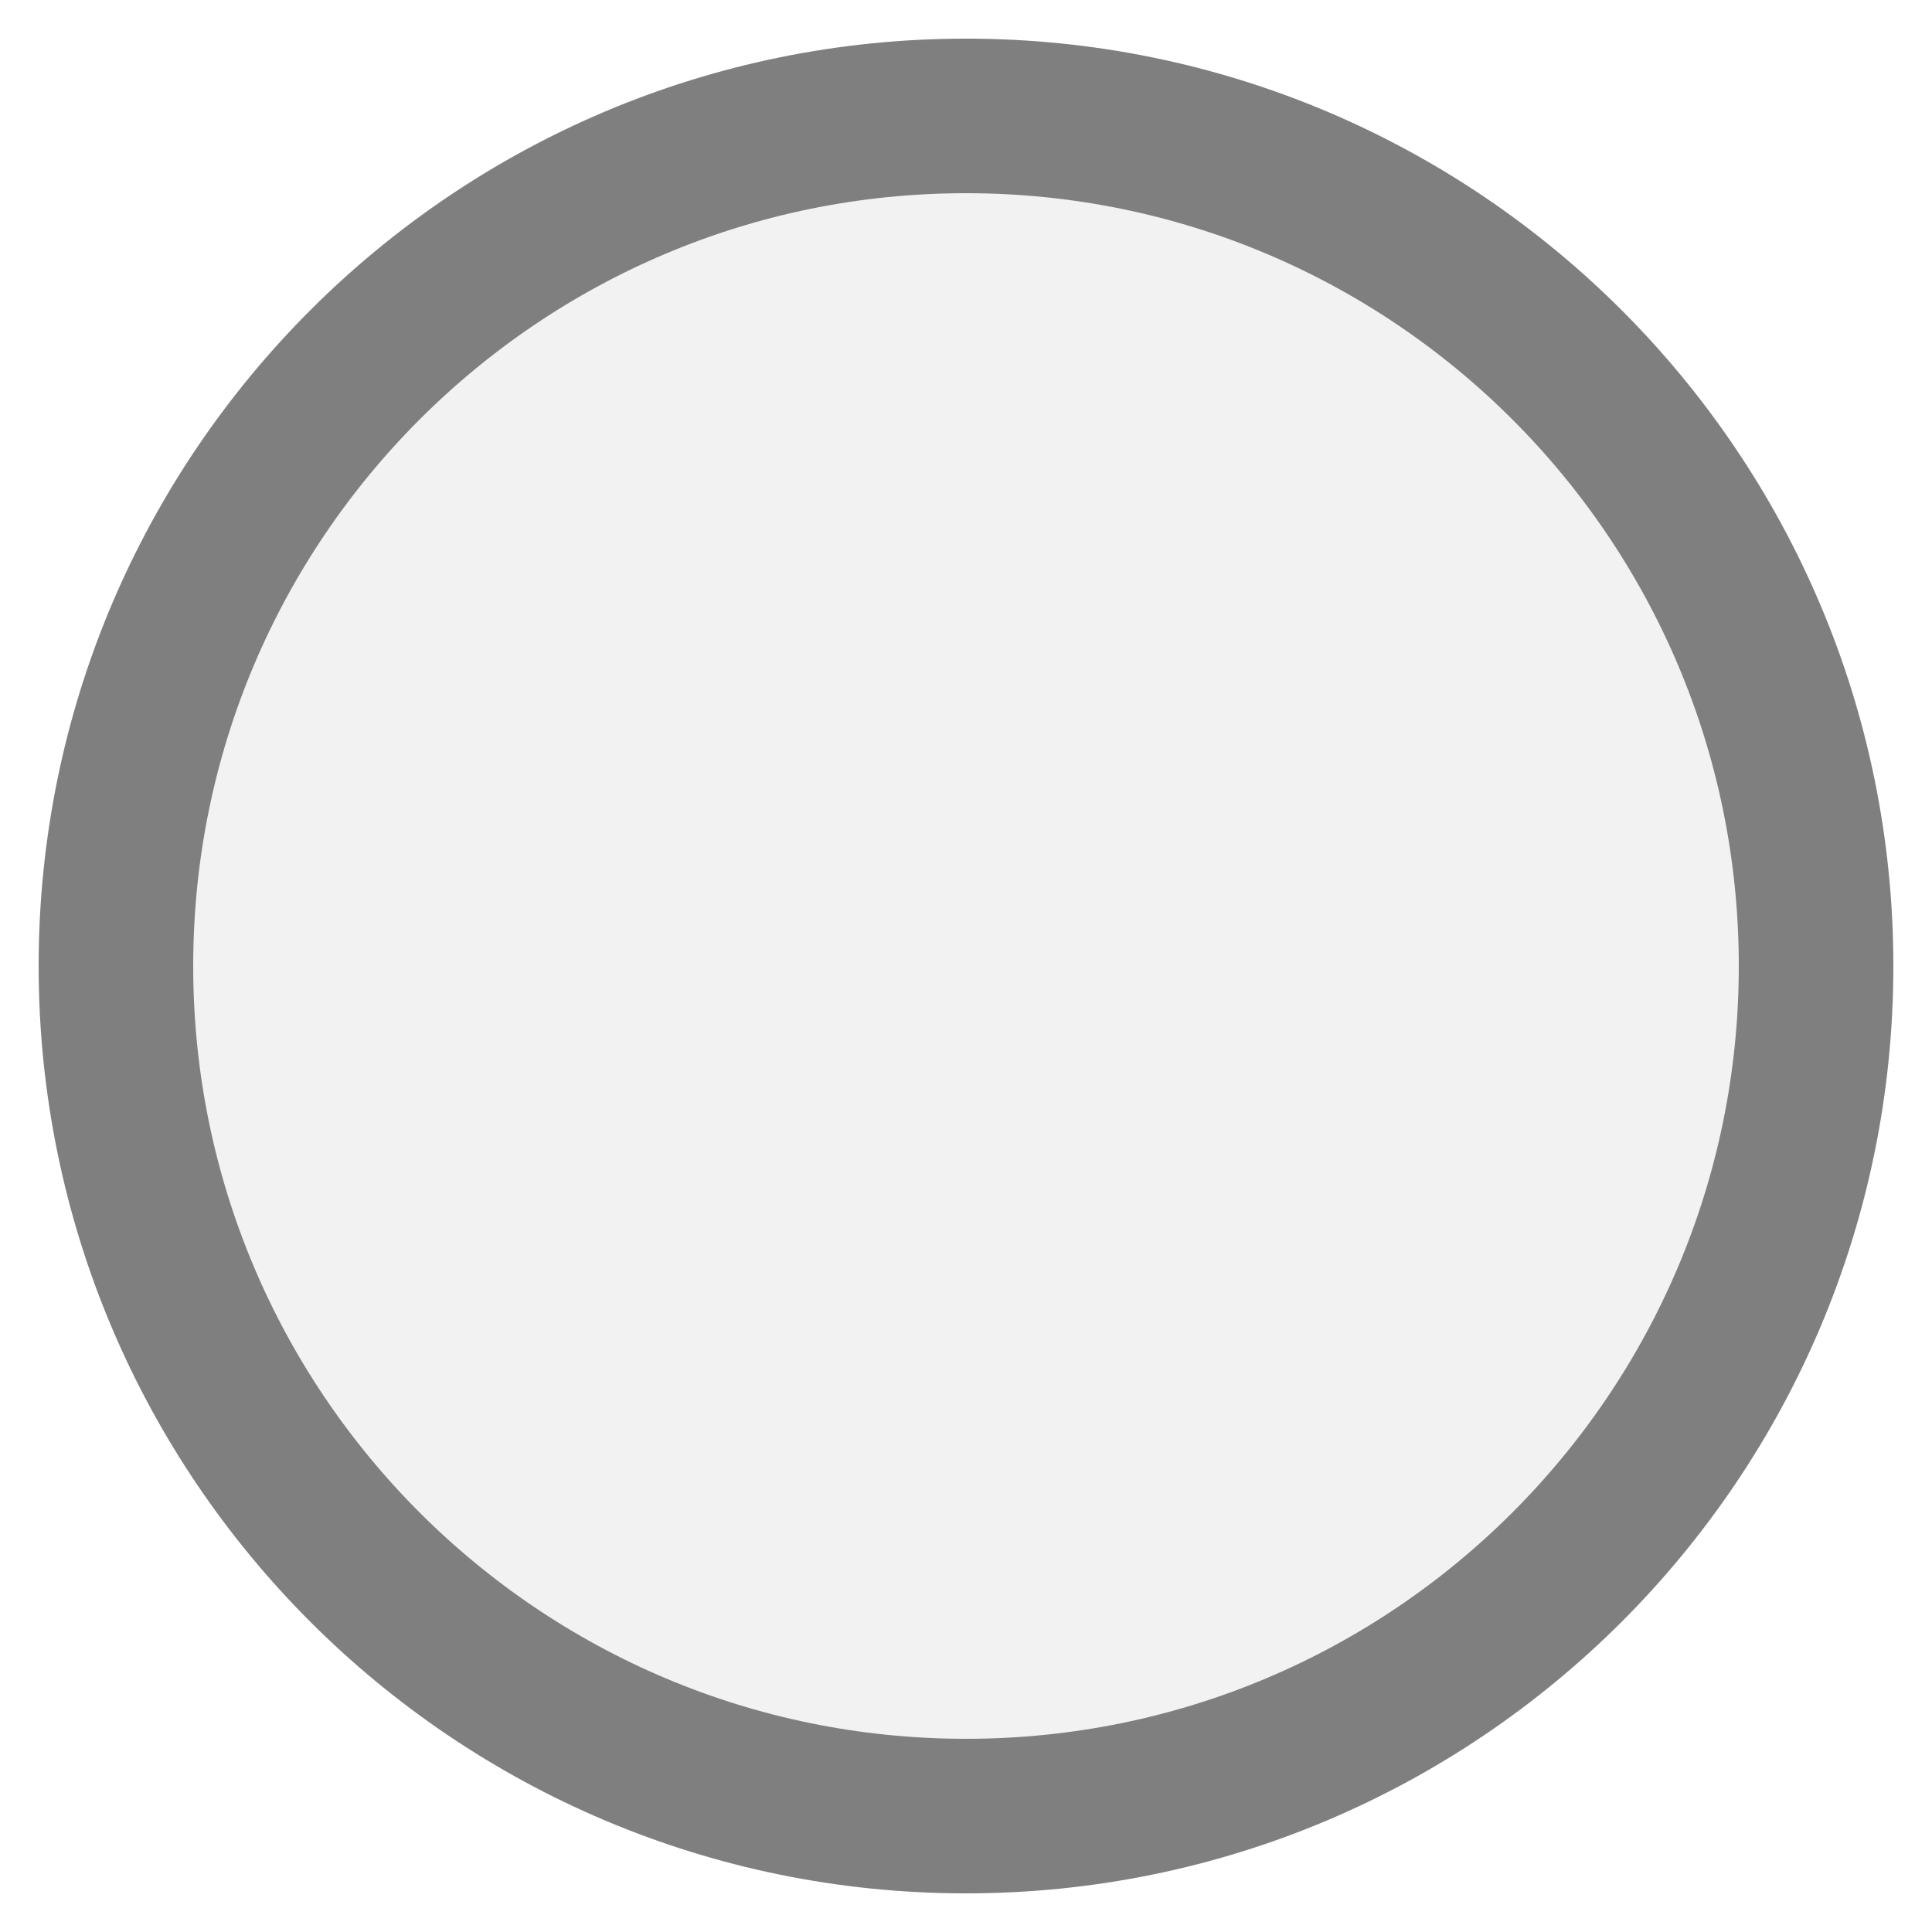
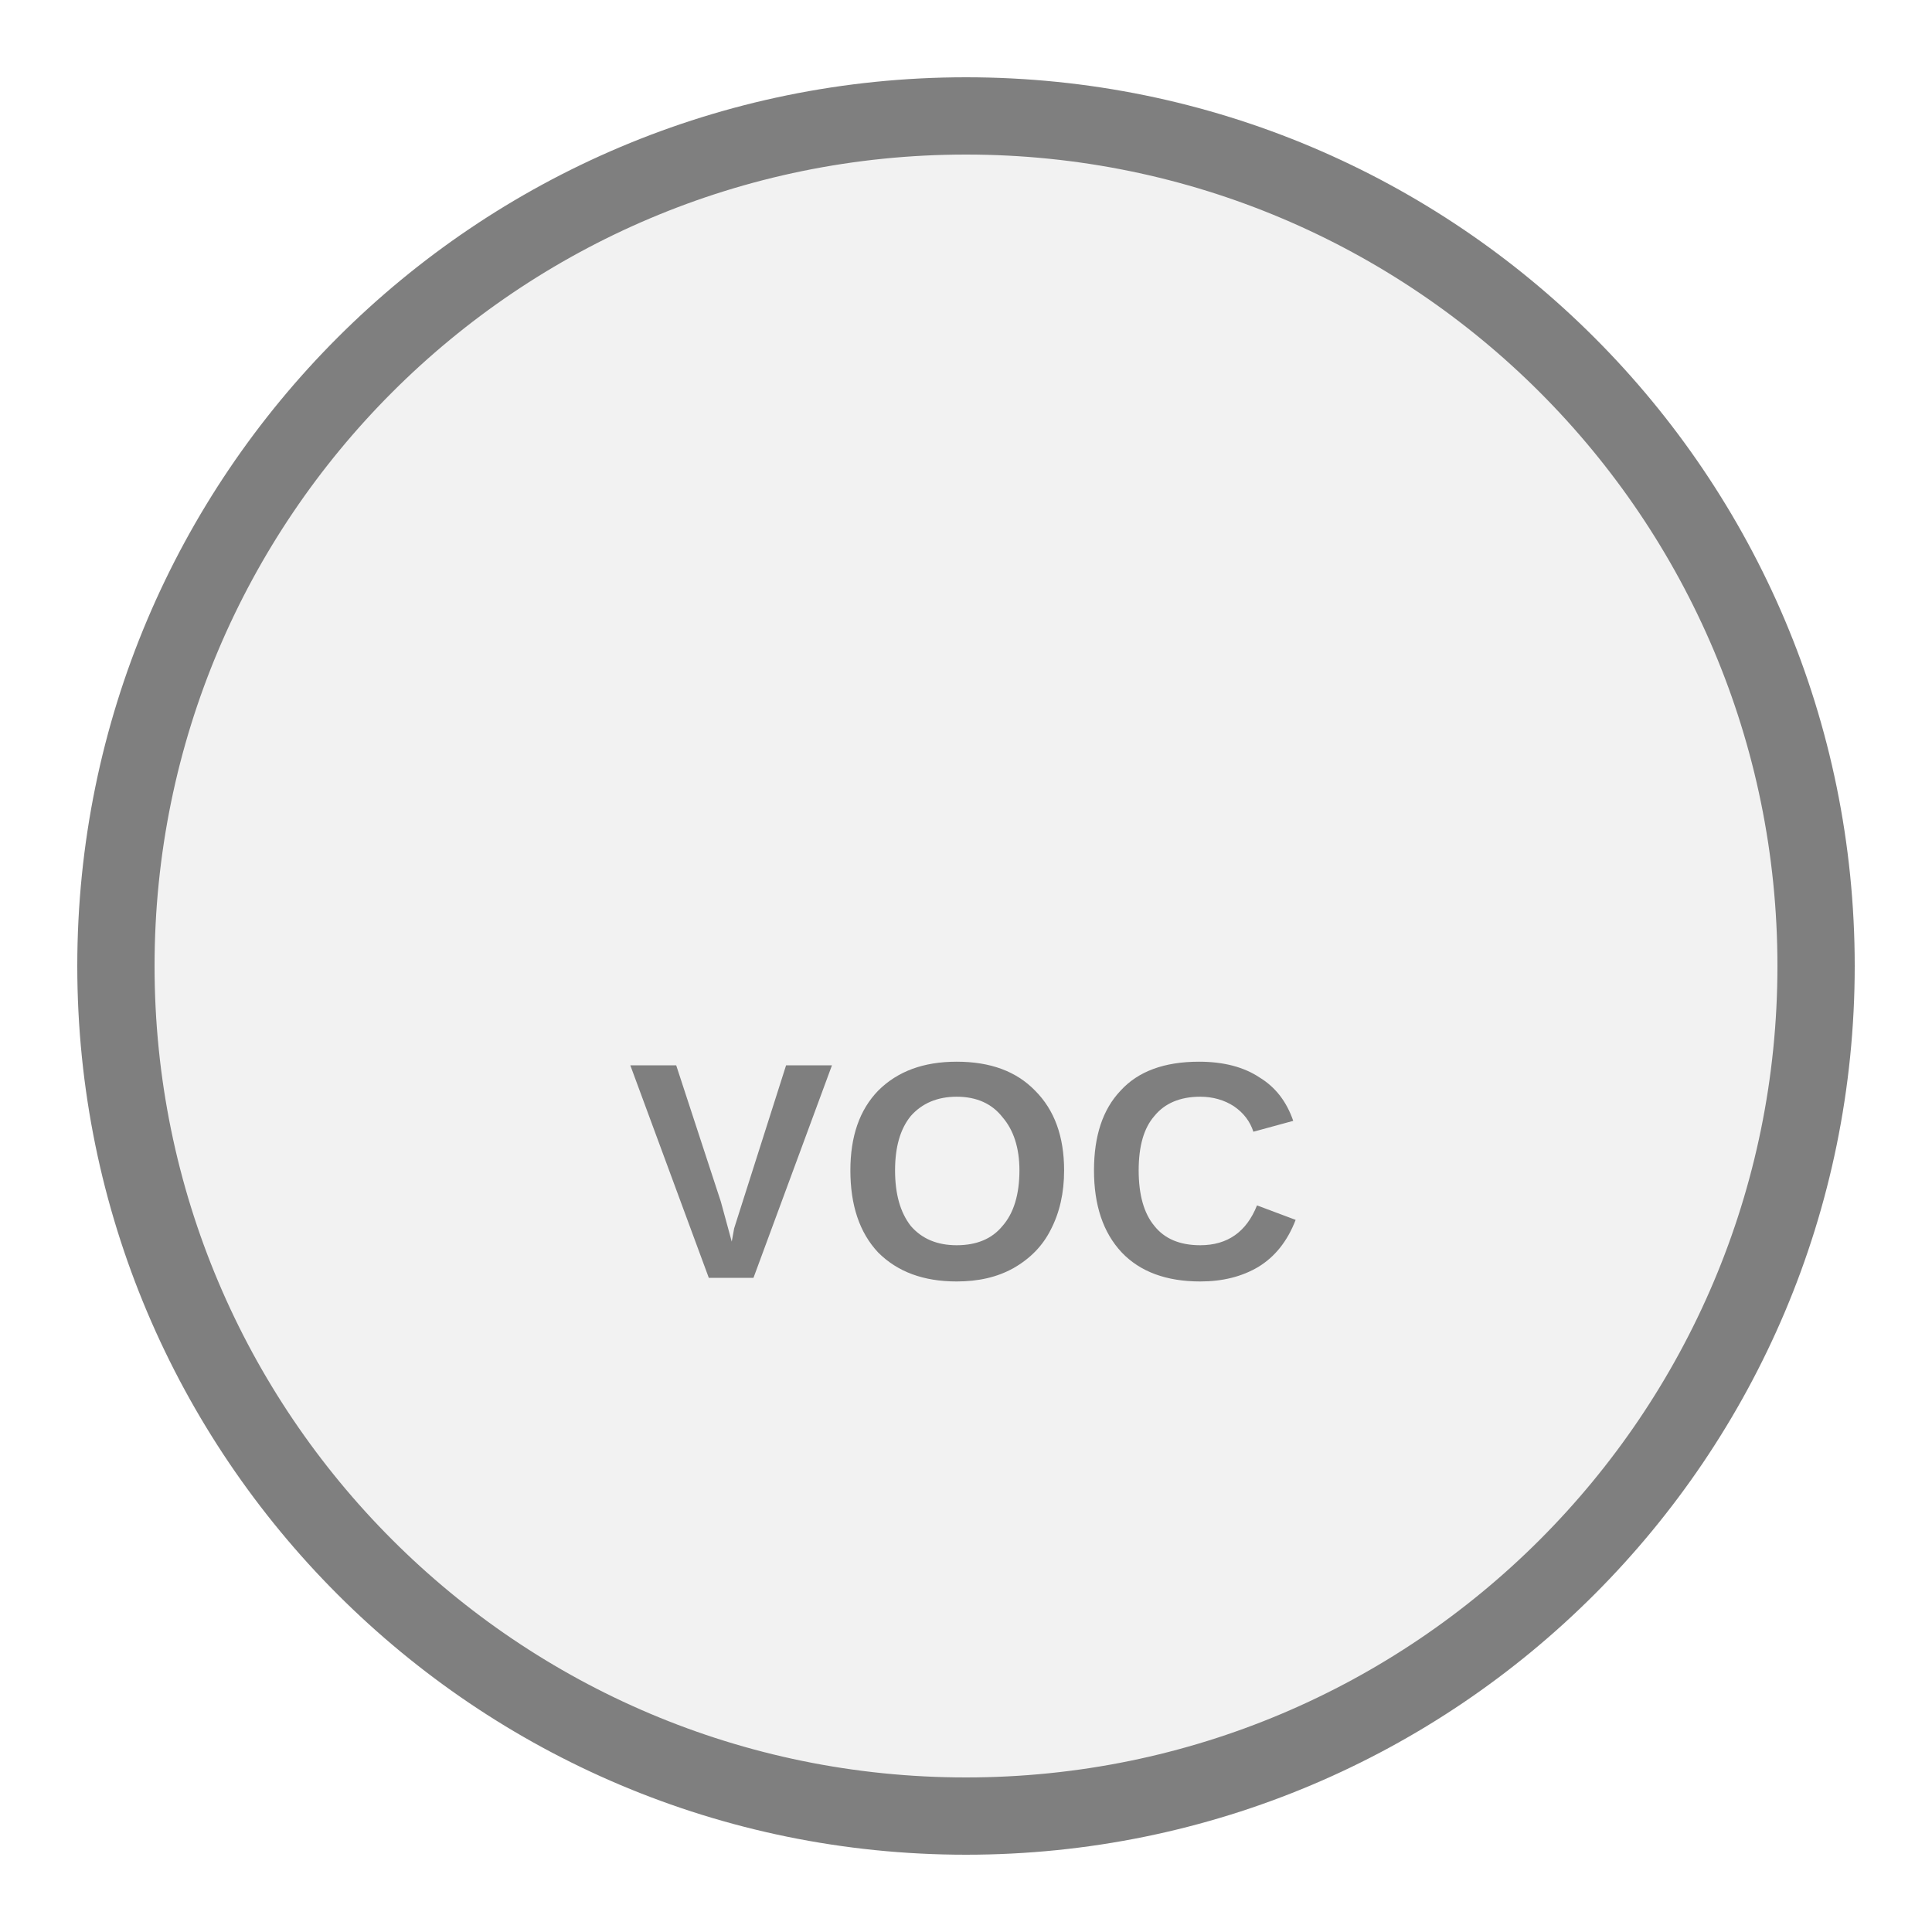
<svg xmlns="http://www.w3.org/2000/svg" width="25px" height="25px" viewBox="0 0 25 25">
-   <circle cx="12.5" cy="12.5" r="11" fill="#f2f2f2" stroke="#7f7f7f" stroke-width="2" />
+   <circle cx="12.5" cy="12.5" r="11" fill="#f2f2f2" stroke="#7f7f7f" stroke-width="1" />
+   <text x="12.5" y="15.4" fill="#7f7f7f" font-family="Arial, Helvetica, sans-serif" font-size="4" font-style="normal" font-weight="600" letter-spacing="0.01em" text-anchor="middle" dominant-baseline="middle">VOC</text>
</svg>
